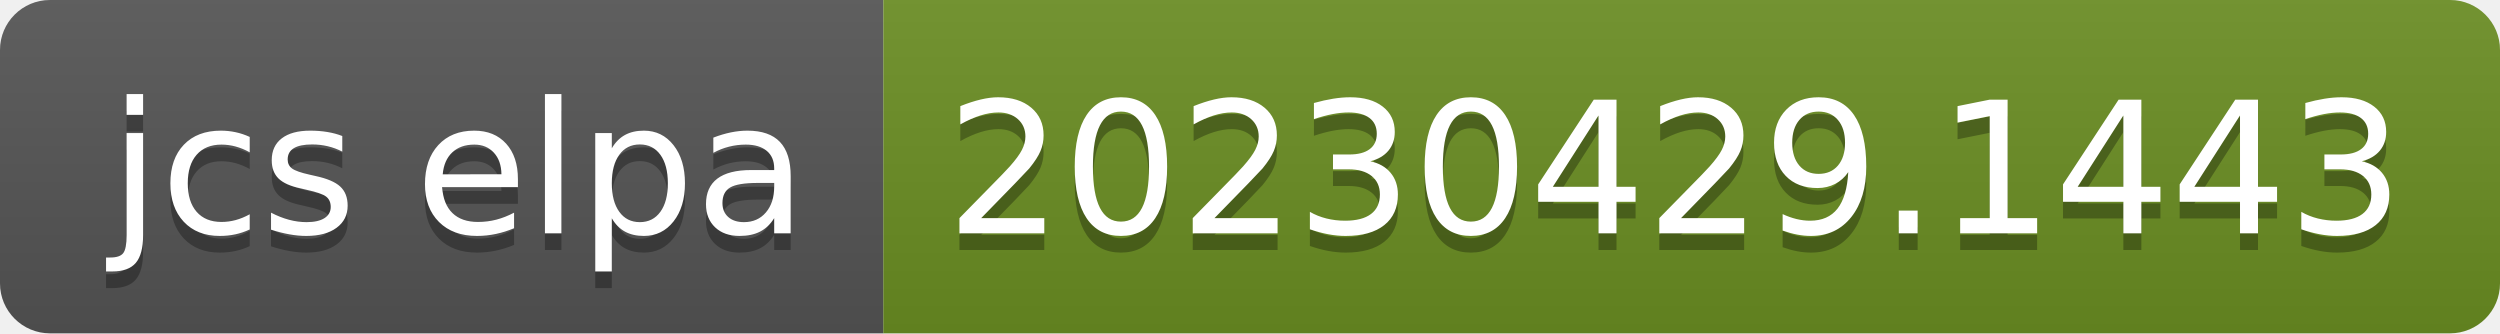
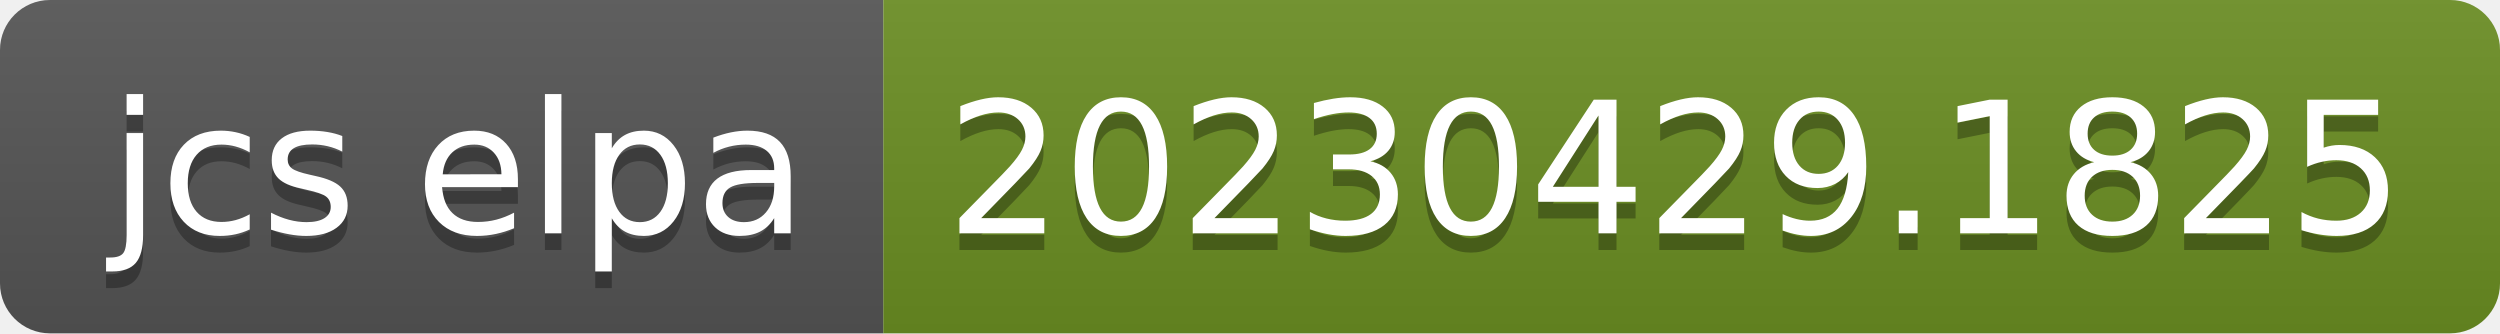
- <svg xmlns="http://www.w3.org/2000/svg" width="150" height="20" role="img" aria-label="jcs elpa: 20230429.1443">
+ <svg xmlns="http://www.w3.org/2000/svg" width="150" height="20" role="img" aria-label="jcs elpa: 20230429.1825">
  <linearGradient id="s" x2="0" y2="100%">
    <stop offset="0" stop-color="#bbb" stop-opacity=".1" />
    <stop offset="1" stop-opacity=".1" />
  </linearGradient>
  <clipPath id="r">
    <rect width="150" height="20" rx="3" fill="#fff" />
  </clipPath>
  <g clip-path="url(#r)">
    <rect width="53" height="20" fill="#555" />
    <rect x="53" width="97" height="20" fill="#6b8e23" />
    <rect width="150" height="20" fill="url(#s)" />
  </g>
  <g fill="#fff" text-anchor="middle" font-family="Verdana,Geneva,DejaVu Sans,sans-serif" text-rendering="geometricPrecision" font-size="110">
    <text aria-hidden="true" x="275" y="150" fill="#010101" fill-opacity=".3" transform="scale(.1)" textLength="430">jcs elpa</text>
    <text x="275" y="140" transform="scale(.1)" fill="#fff" textLength="430">jcs elpa</text>
-     <text aria-hidden="true" x="1005" y="150" fill="#010101" fill-opacity=".3" transform="scale(.1)" textLength="870">20230429.1443</text>
-     <text x="1005" y="140" transform="scale(.1)" fill="#fff" textLength="870">20230429.1443</text>
+     <text aria-hidden="true" x="1005" y="150" fill="#010101" fill-opacity=".3" transform="scale(.1)" textLength="870">20230429.1825</text>
+     <text x="1005" y="140" transform="scale(.1)" fill="#fff" textLength="870">20230429.1825</text>
  </g>
</svg>
